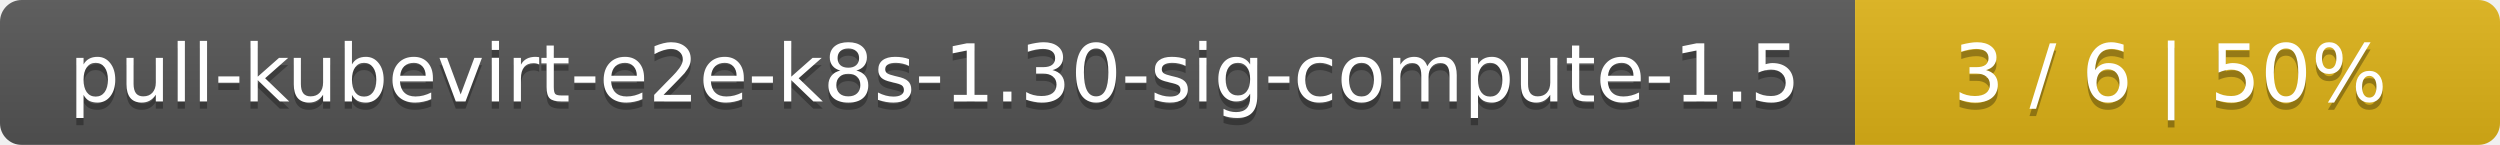
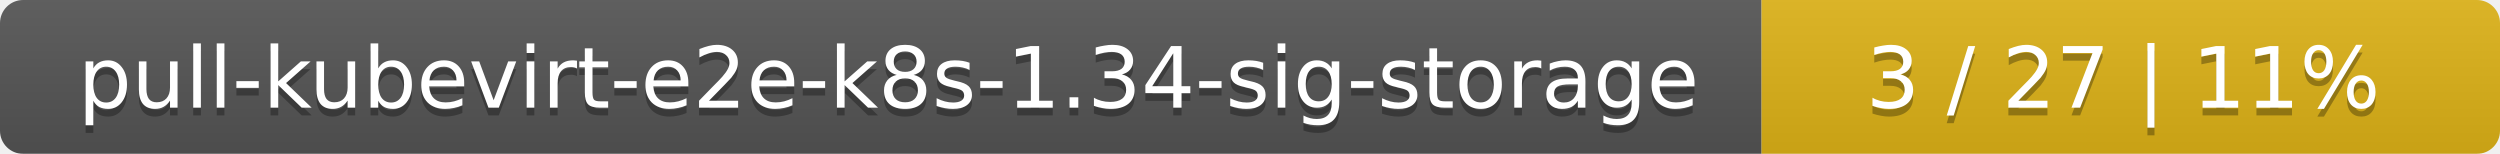
- <svg xmlns="http://www.w3.org/2000/svg" width="345" height="20">
+ <svg xmlns="http://www.w3.org/2000/svg" width="325" height="20">
  <linearGradient id="smooth" x2="0" y2="100%">
    <stop offset="0" stop-color="#bbb" stop-opacity=".1" />
    <stop offset="1" stop-opacity=".1" />
  </linearGradient>
  <mask id="round">
-     <rect width="345" height="20" rx="3" fill="#fff" />
+     <rect width="325" height="20" rx="3" fill="#fff" />
  </mask>
  <g mask="url(#round)">
-     <rect width="256" height="20" fill="#555" />
-     <rect x="256" width="89" height="20" fill="#dfb317" />
-     <rect width="345" height="20" fill="url(#smooth)" />
+     <rect width="229" height="20" fill="#555" />
+     <rect x="229" width="96" height="20" fill="#dfb317" />
+     <rect width="325" height="20" fill="url(#smooth)" />
  </g>
  <g fill="#fff" text-anchor="middle" font-family="DejaVu Sans,Verdana,Geneva,sans-serif" font-size="11">
-     <text x="129" y="15" fill="#010101" fill-opacity=".3">pull-kubevirt-e2e-k8s-1.30-sig-compute-1.5</text>
-     <text x="129" y="14">pull-kubevirt-e2e-k8s-1.30-sig-compute-1.5</text>
-     <text x="299.5" y="15" fill="#010101" fill-opacity=".3">3 / 6    |    50%</text>
-     <text x="299.5" y="14">3 / 6    |    50%</text>
+     <text x="115.5" y="15" fill="#010101" fill-opacity=".3">pull-kubevirt-e2e-k8s-1.34-sig-storage</text>
+     <text x="115.5" y="14">pull-kubevirt-e2e-k8s-1.34-sig-storage</text>
+     <text x="276" y="15" fill="#010101" fill-opacity=".3">3 / 27    |    11%</text>
+     <text x="276" y="14">3 / 27    |    11%</text>
  </g>
</svg>
